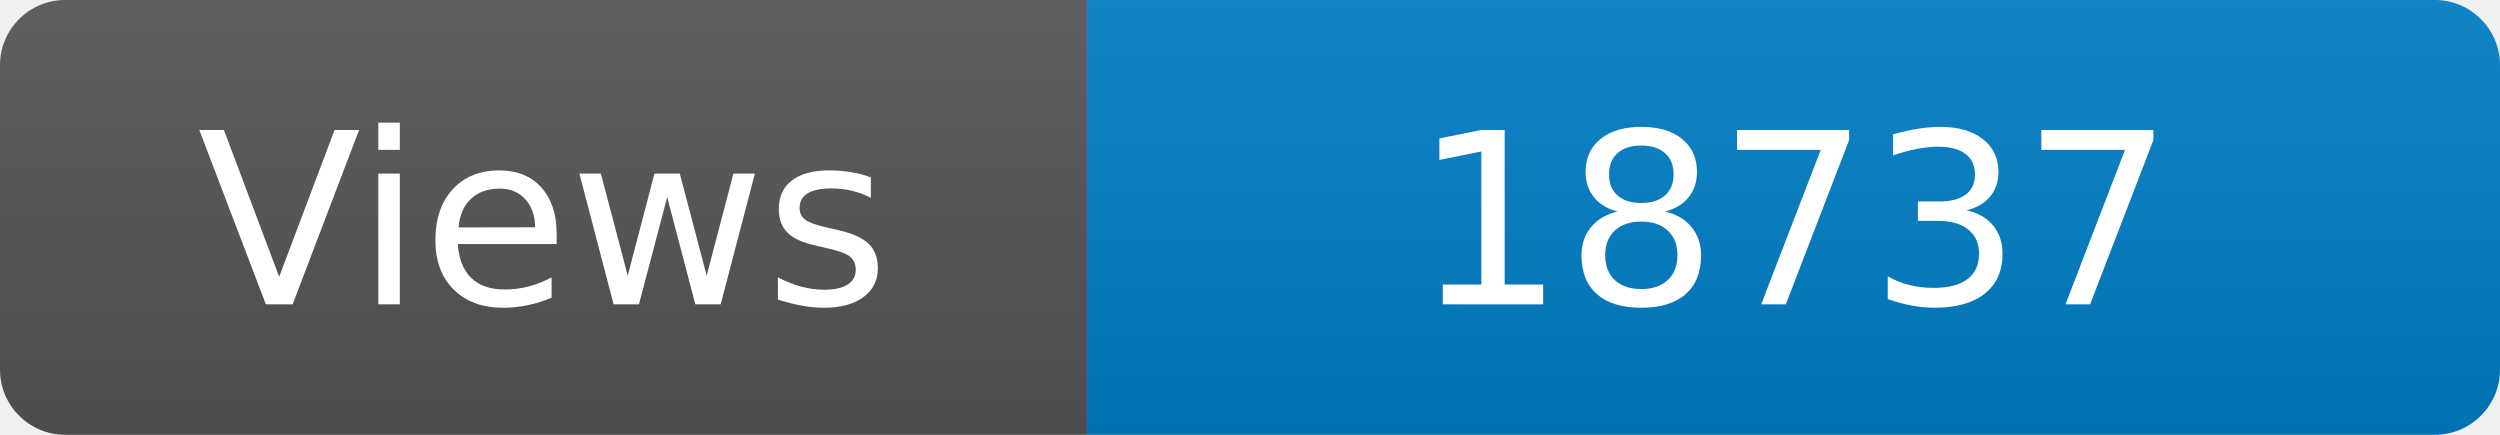
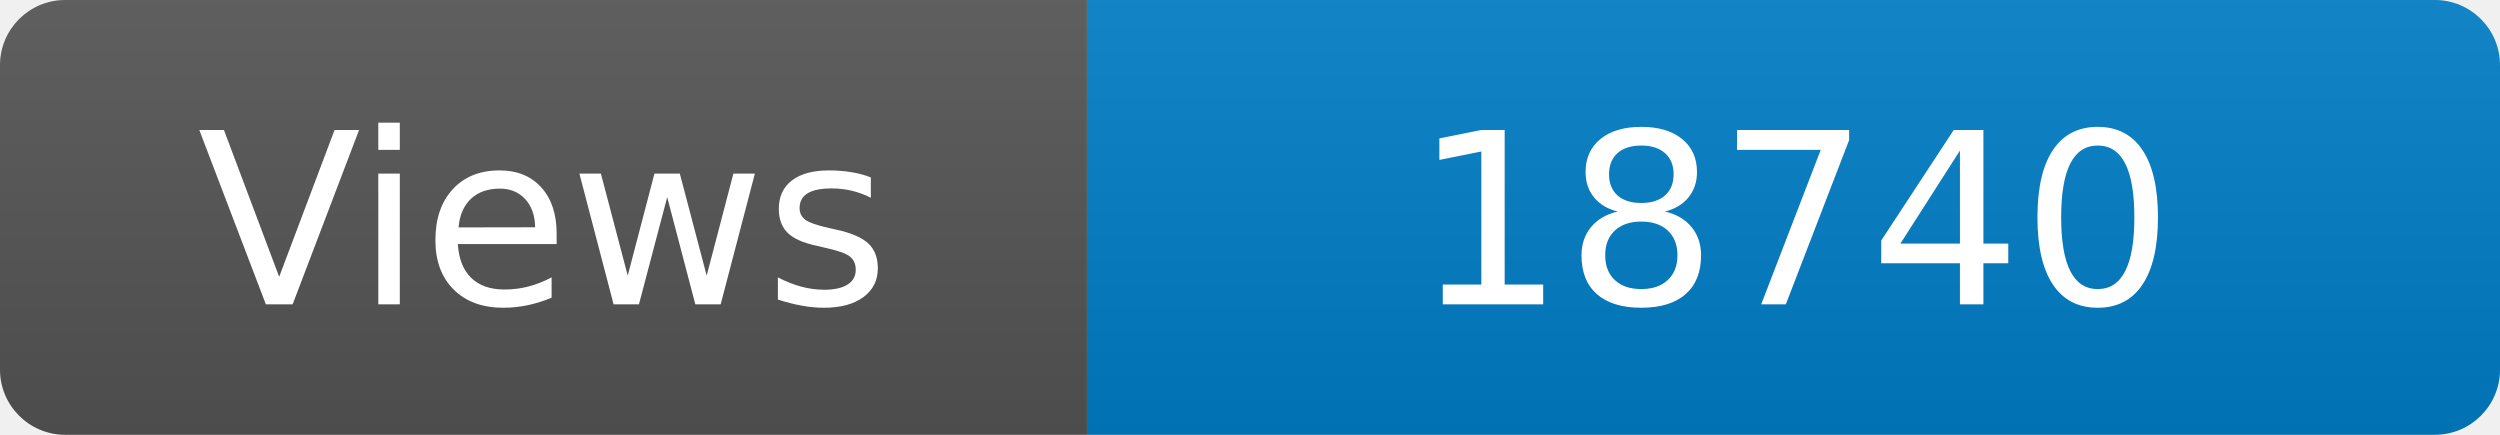
<svg xmlns="http://www.w3.org/2000/svg" width="115" height="20" role="img" aria-label="Maintained?: yes">
  <linearGradient id="s" x2="0" y2="100%">
    <stop offset="0" stop-color="#bbb" stop-opacity=".1" />
    <stop offset="1" stop-opacity=".1" />
  </linearGradient>
  <clipPath id="r">
    <rect width="115" height="20" rx="3" fill="#fff" />
  </clipPath>
  <g clip-path="url(#r)">
    <rect width="50" height="20" fill="#555" />
    <rect x="50" width="160" height="20" fill="#007ec6" />
    <rect width="115" height="20" fill="url(#s)" />
  </g>
  <g fill="#fff" text-anchor="middle" font-family="Verdana,Geneva,DejaVu Sans,sans-serif" font-size="110">
    <text x="250" y="140" transform="scale(.1)" fill="#fff">Views</text>
-     <text x="825" y="140" transform="scale(.1)" fill="#fff">18737</text>
+     <text x="825" y="140" transform="scale(.1)" fill="#fff">18740</text>
  </g>
</svg>
